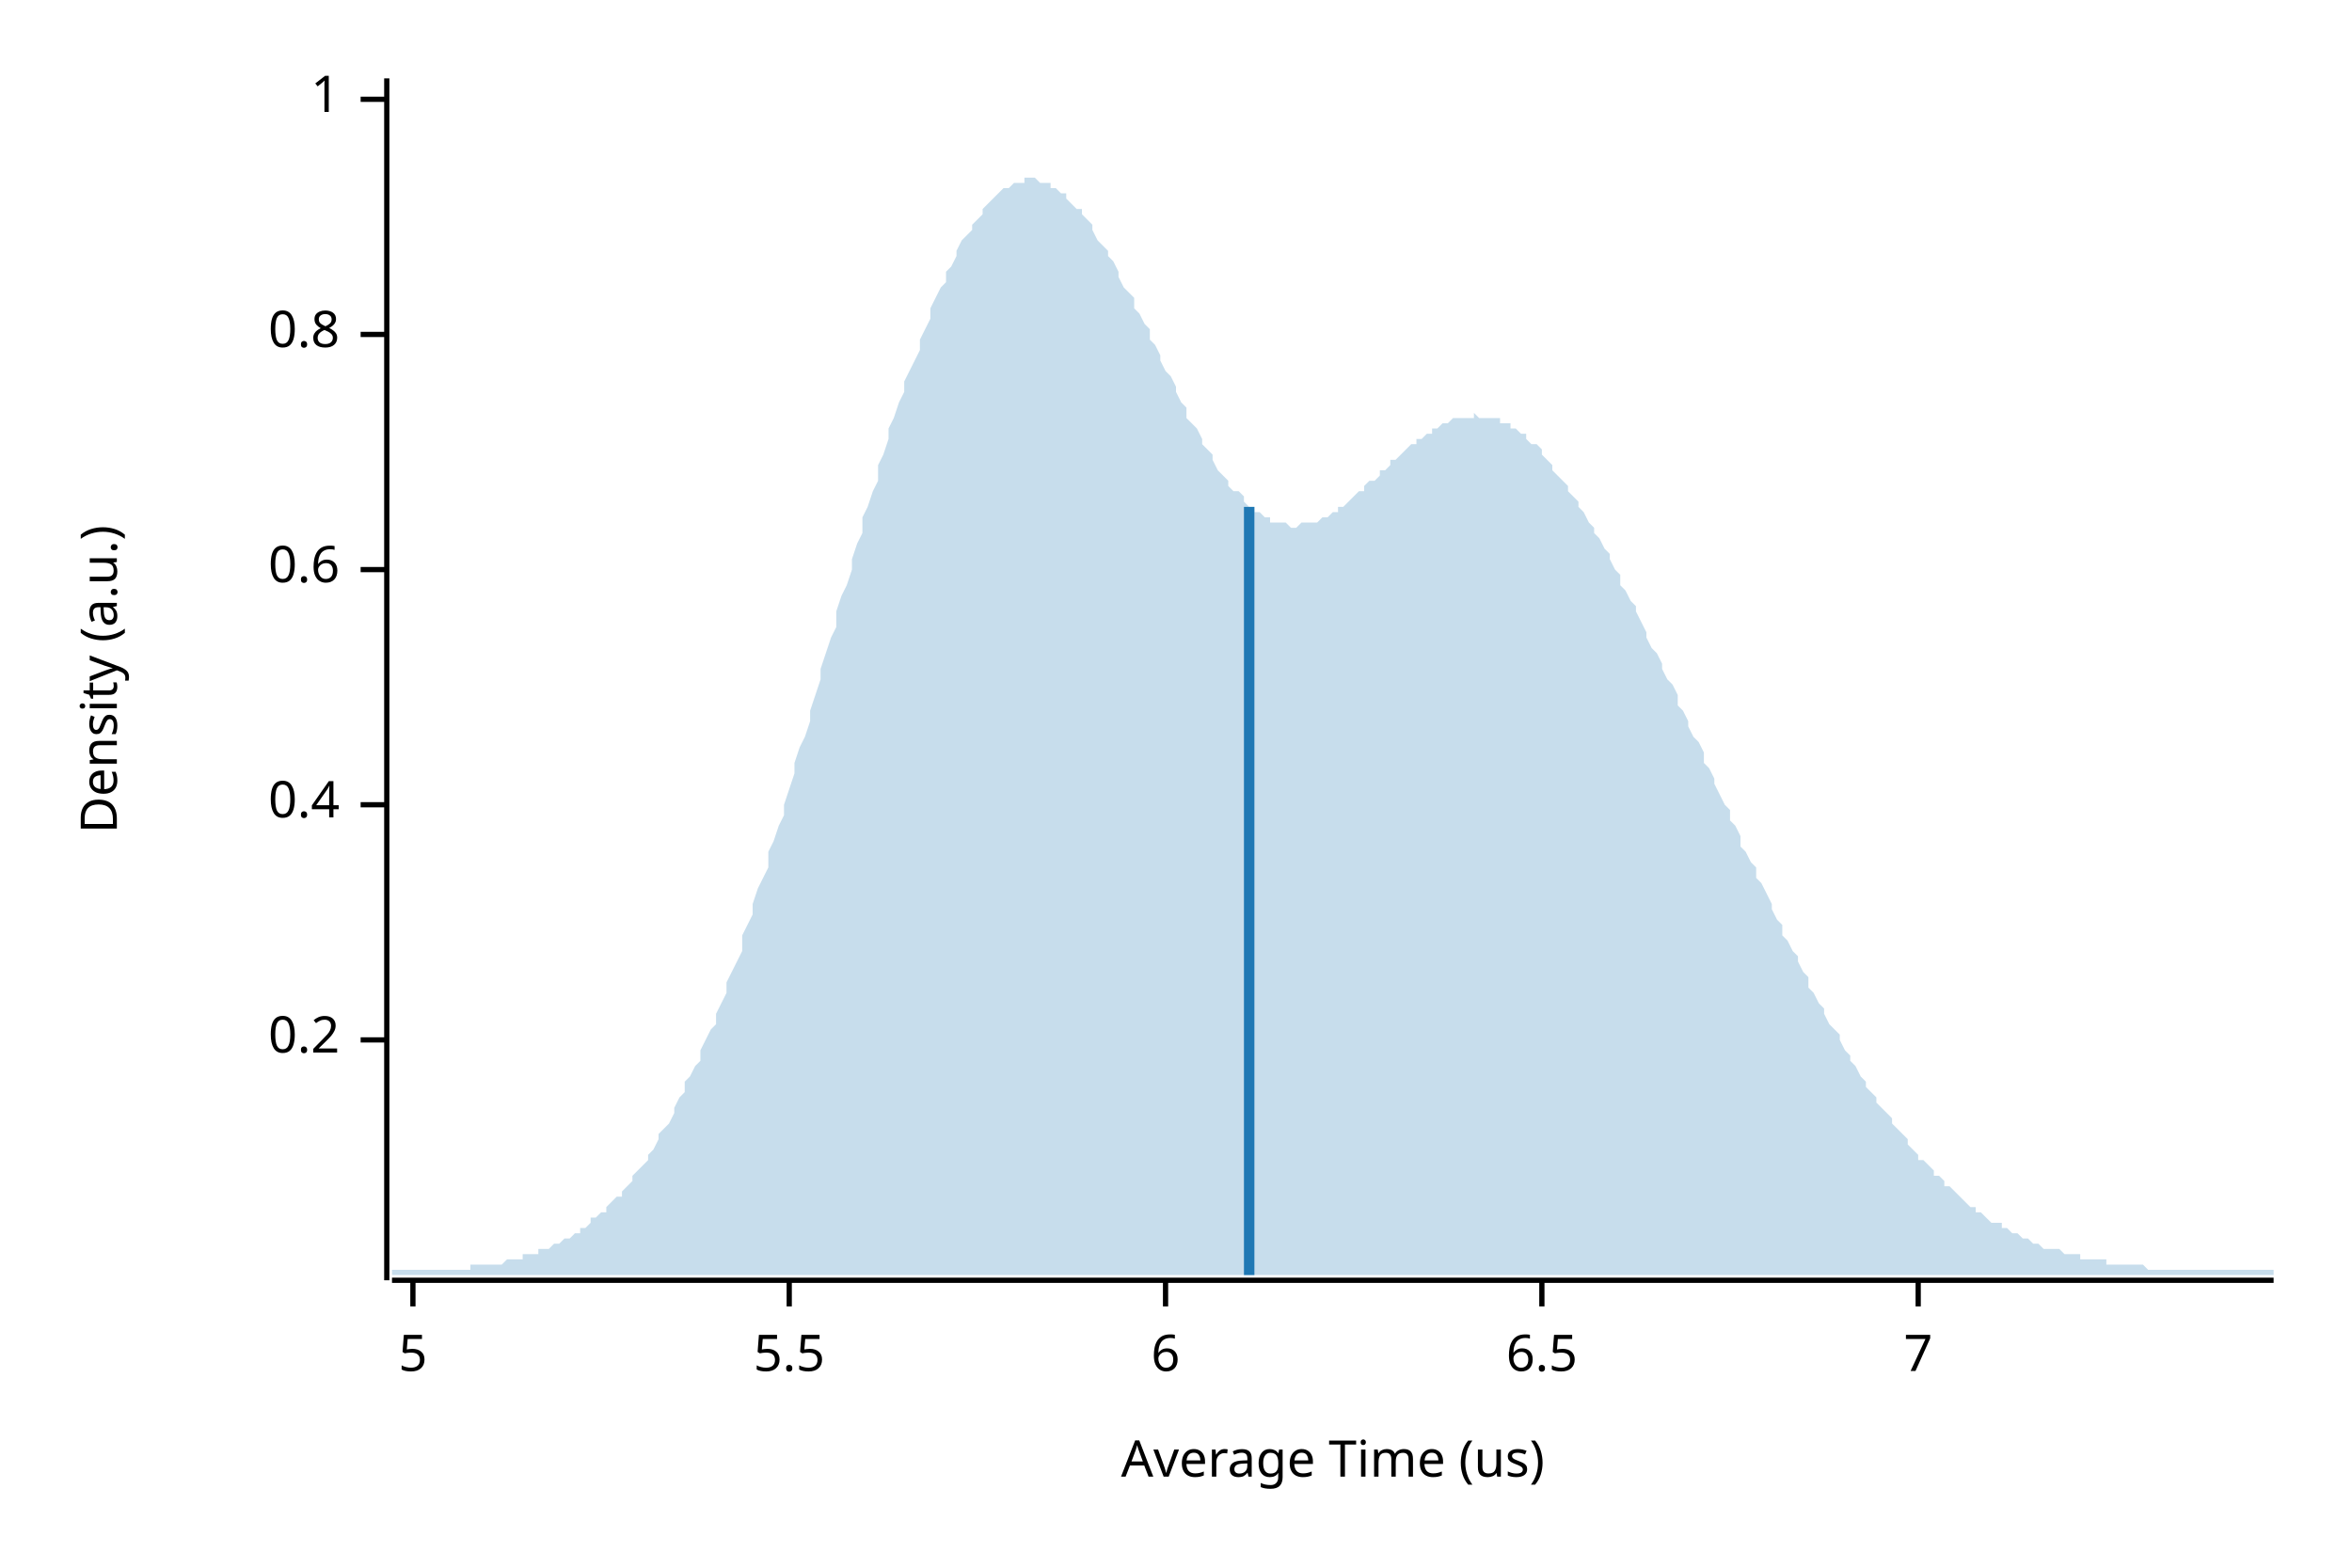
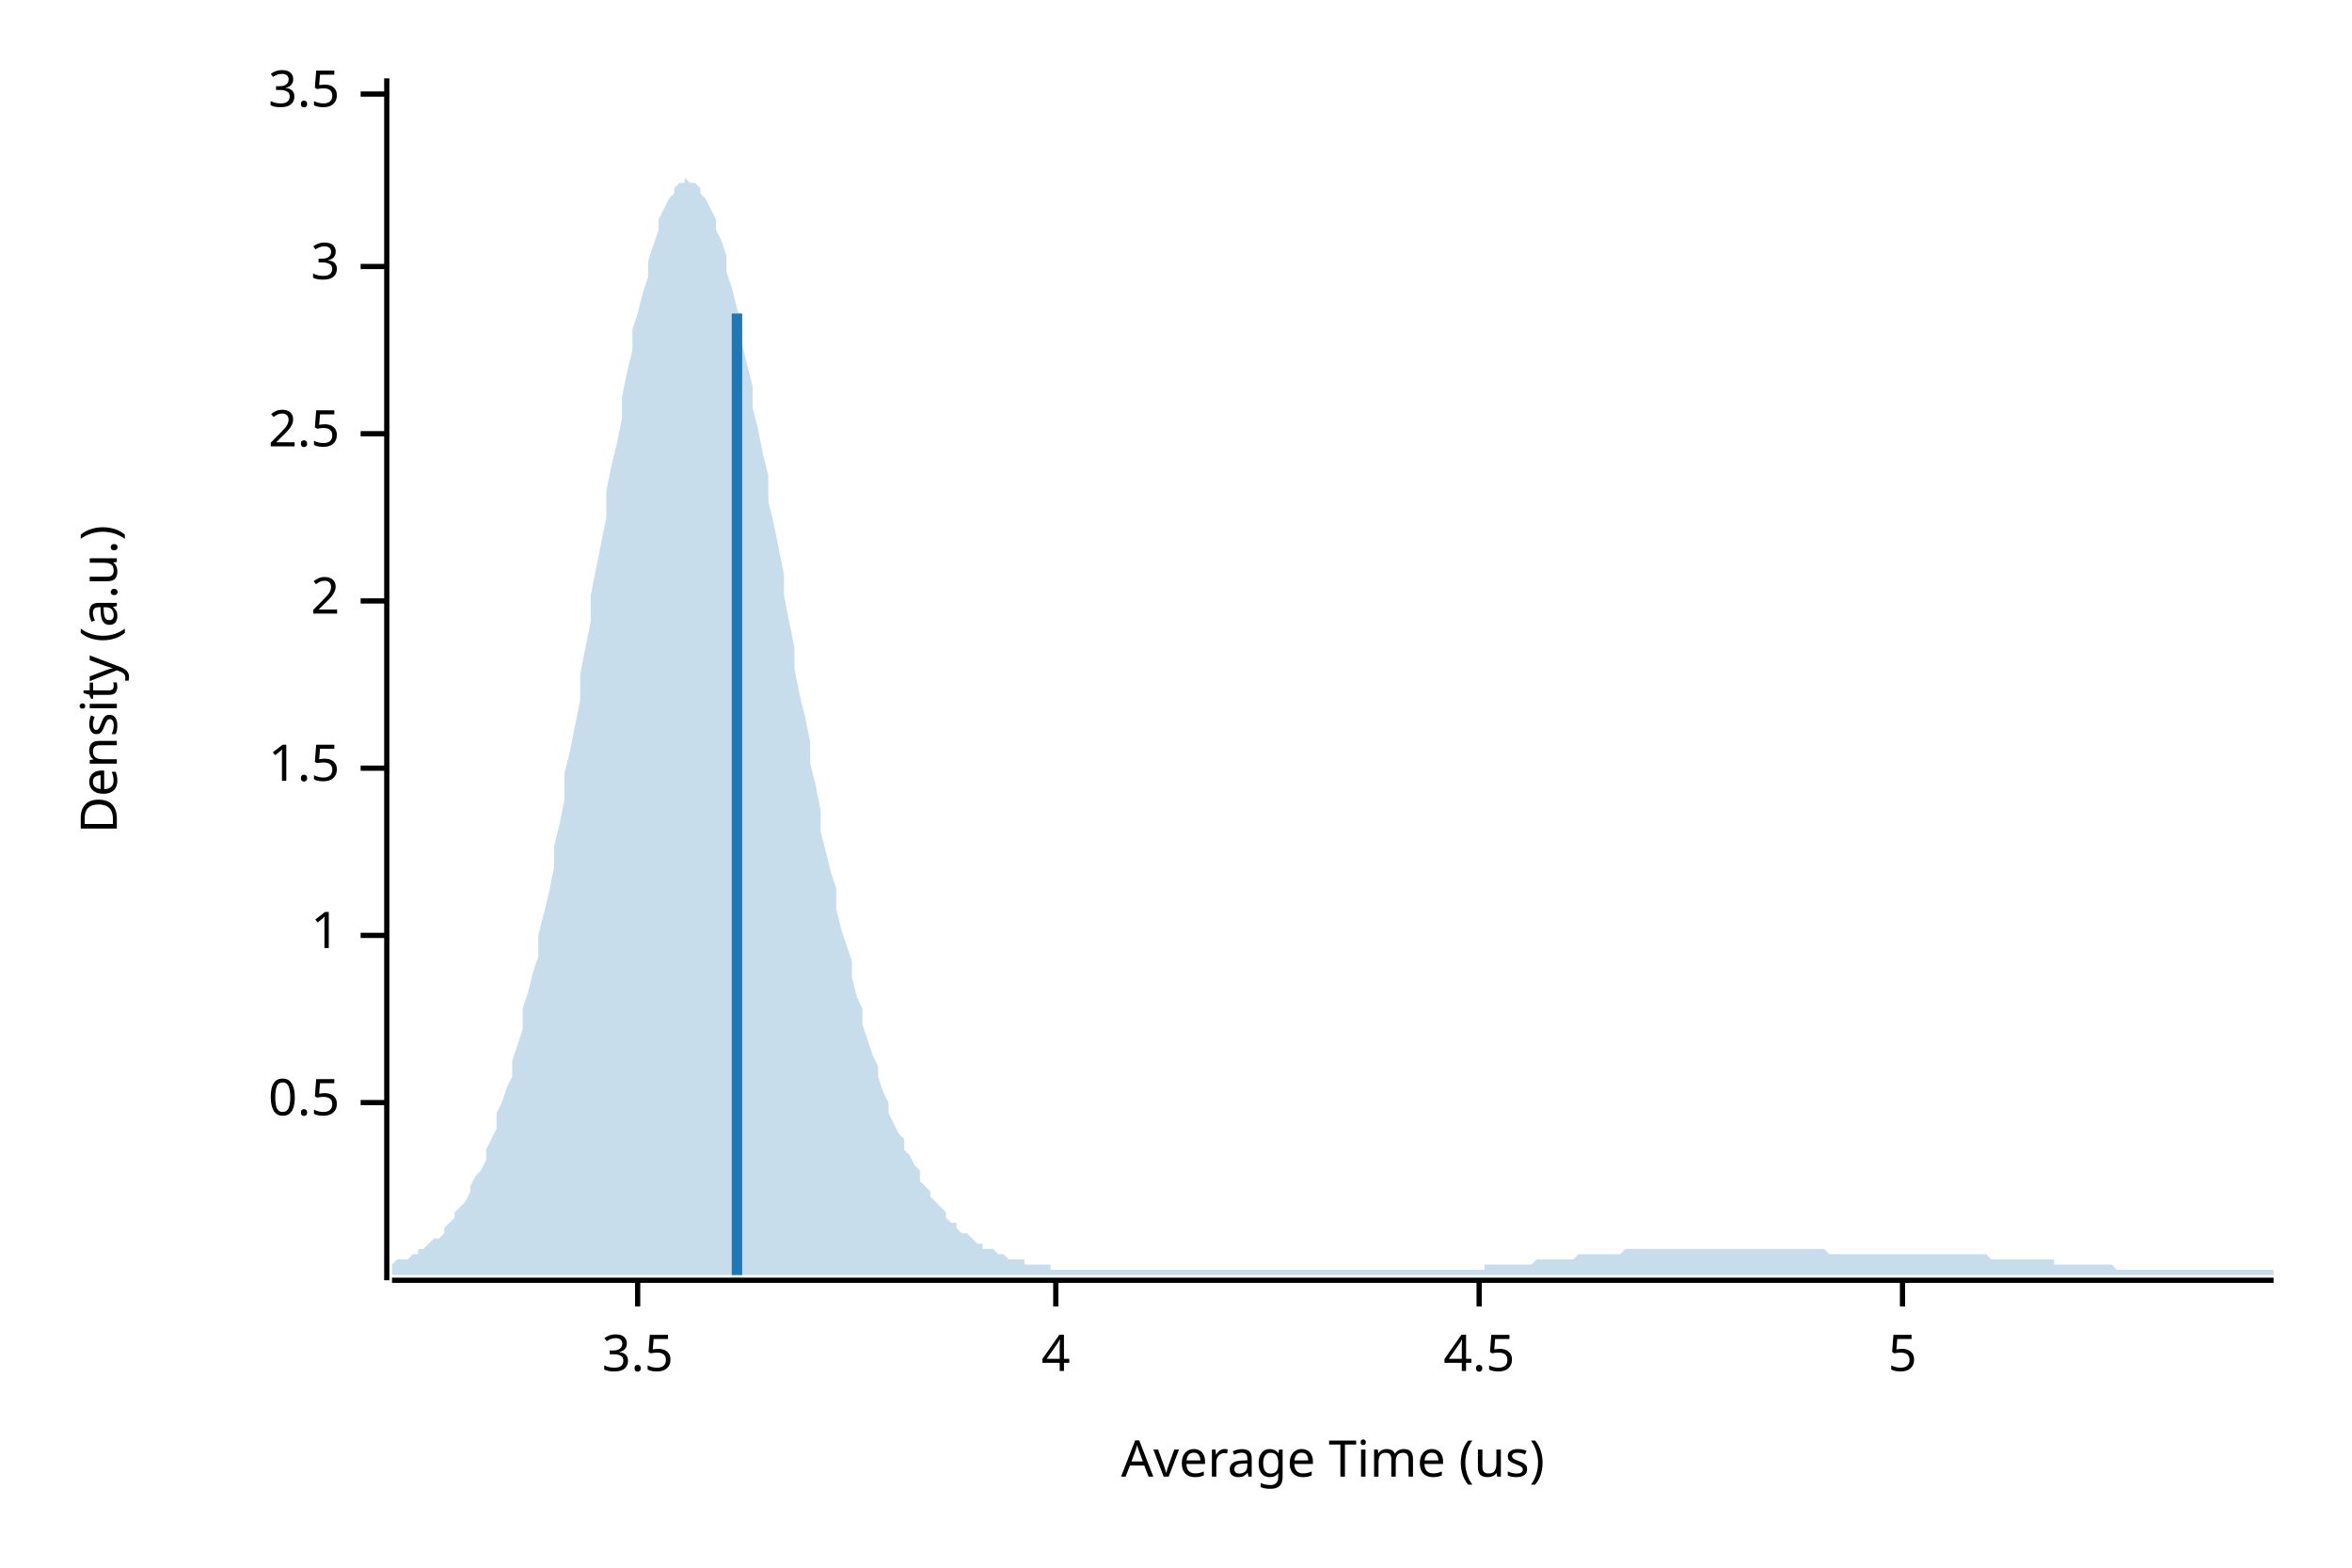
<svg xmlns="http://www.w3.org/2000/svg" width="450" height="300" viewBox="0 0 450 300">
  <text x="15" y="130" dy="0.76em" text-anchor="middle" font-family="sans-serif" font-size="9.677" opacity="1" fill="#000000" transform="rotate(270, 15, 130)">
Density (a.u.)
</text>
  <text x="255" y="285" dy="-0.5ex" text-anchor="middle" font-family="sans-serif" font-size="9.677" opacity="1" fill="#000000">
Average Time (us)
</text>
  <polyline fill="none" opacity="1" stroke="#000000" stroke-width="1" points="74,15 74,245 " />
-   <text x="65" y="199" dy="0.5ex" text-anchor="end" font-family="sans-serif" font-size="9.677" opacity="1" fill="#000000">
- 0.2
+   <text x="65" y="211" dy="0.5ex" text-anchor="end" font-family="sans-serif" font-size="9.677" opacity="1" fill="#000000">
+ 0.5
</text>
-   <polyline fill="none" opacity="1" stroke="#000000" stroke-width="1" points="69,199 74,199 " />
-   <text x="65" y="154" dy="0.5ex" text-anchor="end" font-family="sans-serif" font-size="9.677" opacity="1" fill="#000000">
- 0.4
- </text>
-   <polyline fill="none" opacity="1" stroke="#000000" stroke-width="1" points="69,154 74,154 " />
-   <text x="65" y="109" dy="0.5ex" text-anchor="end" font-family="sans-serif" font-size="9.677" opacity="1" fill="#000000">
- 0.6
- </text>
-   <polyline fill="none" opacity="1" stroke="#000000" stroke-width="1" points="69,109 74,109 " />
-   <text x="65" y="64" dy="0.5ex" text-anchor="end" font-family="sans-serif" font-size="9.677" opacity="1" fill="#000000">
- 0.8
- </text>
-   <polyline fill="none" opacity="1" stroke="#000000" stroke-width="1" points="69,64 74,64 " />
-   <text x="65" y="19" dy="0.5ex" text-anchor="end" font-family="sans-serif" font-size="9.677" opacity="1" fill="#000000">
+   <polyline fill="none" opacity="1" stroke="#000000" stroke-width="1" points="69,211 74,211 " />
+   <text x="65" y="179" dy="0.5ex" text-anchor="end" font-family="sans-serif" font-size="9.677" opacity="1" fill="#000000">
1
</text>
-   <polyline fill="none" opacity="1" stroke="#000000" stroke-width="1" points="69,19 74,19 " />
+   <polyline fill="none" opacity="1" stroke="#000000" stroke-width="1" points="69,179 74,179 " />
+   <text x="65" y="147" dy="0.5ex" text-anchor="end" font-family="sans-serif" font-size="9.677" opacity="1" fill="#000000">
+ 1.5
+ </text>
+   <polyline fill="none" opacity="1" stroke="#000000" stroke-width="1" points="69,147 74,147 " />
+   <text x="65" y="115" dy="0.5ex" text-anchor="end" font-family="sans-serif" font-size="9.677" opacity="1" fill="#000000">
+ 2
+ </text>
+   <polyline fill="none" opacity="1" stroke="#000000" stroke-width="1" points="69,115 74,115 " />
+   <text x="65" y="83" dy="0.5ex" text-anchor="end" font-family="sans-serif" font-size="9.677" opacity="1" fill="#000000">
+ 2.5
+ </text>
+   <polyline fill="none" opacity="1" stroke="#000000" stroke-width="1" points="69,83 74,83 " />
+   <text x="65" y="51" dy="0.5ex" text-anchor="end" font-family="sans-serif" font-size="9.677" opacity="1" fill="#000000">
+ 3
+ </text>
+   <polyline fill="none" opacity="1" stroke="#000000" stroke-width="1" points="69,51 74,51 " />
+   <text x="65" y="18" dy="0.5ex" text-anchor="end" font-family="sans-serif" font-size="9.677" opacity="1" fill="#000000">
+ 3.5
+ </text>
+   <polyline fill="none" opacity="1" stroke="#000000" stroke-width="1" points="69,18 74,18 " />
  <polyline fill="none" opacity="1" stroke="#000000" stroke-width="1" points="75,245 435,245 " />
-   <text x="79" y="255" dy="0.76em" text-anchor="middle" font-family="sans-serif" font-size="9.677" opacity="1" fill="#000000">
+   <text x="122" y="255" dy="0.76em" text-anchor="middle" font-family="sans-serif" font-size="9.677" opacity="1" fill="#000000">
+ 3.5
+ </text>
+   <polyline fill="none" opacity="1" stroke="#000000" stroke-width="1" points="122,245 122,250 " />
+   <text x="202" y="255" dy="0.76em" text-anchor="middle" font-family="sans-serif" font-size="9.677" opacity="1" fill="#000000">
+ 4
+ </text>
+   <polyline fill="none" opacity="1" stroke="#000000" stroke-width="1" points="202,245 202,250 " />
+   <text x="283" y="255" dy="0.76em" text-anchor="middle" font-family="sans-serif" font-size="9.677" opacity="1" fill="#000000">
+ 4.5
+ </text>
+   <polyline fill="none" opacity="1" stroke="#000000" stroke-width="1" points="283,245 283,250 " />
+   <text x="364" y="255" dy="0.76em" text-anchor="middle" font-family="sans-serif" font-size="9.677" opacity="1" fill="#000000">
5
</text>
-   <polyline fill="none" opacity="1" stroke="#000000" stroke-width="1" points="79,245 79,250 " />
-   <text x="151" y="255" dy="0.76em" text-anchor="middle" font-family="sans-serif" font-size="9.677" opacity="1" fill="#000000">
- 5.5
- </text>
-   <polyline fill="none" opacity="1" stroke="#000000" stroke-width="1" points="151,245 151,250 " />
-   <text x="223" y="255" dy="0.76em" text-anchor="middle" font-family="sans-serif" font-size="9.677" opacity="1" fill="#000000">
- 6
- </text>
-   <polyline fill="none" opacity="1" stroke="#000000" stroke-width="1" points="223,245 223,250 " />
-   <text x="295" y="255" dy="0.76em" text-anchor="middle" font-family="sans-serif" font-size="9.677" opacity="1" fill="#000000">
- 6.5
- </text>
-   <polyline fill="none" opacity="1" stroke="#000000" stroke-width="1" points="295,245 295,250 " />
-   <text x="367" y="255" dy="0.76em" text-anchor="middle" font-family="sans-serif" font-size="9.677" opacity="1" fill="#000000">
- 7
- </text>
-   <polyline fill="none" opacity="1" stroke="#000000" stroke-width="1" points="367,245 367,250 " />
-   <polygon opacity="0.25" fill="#1F78B4" points="75,243 75,243 76,243 77,243 77,243 78,243 79,243 80,243 80,243 81,243 82,243 82,243 83,243 84,243 85,243 85,243 86,243 87,243 87,243 88,243 89,243 90,243 90,242 91,242 92,242 93,242 93,242 94,242 95,242 95,242 96,242 97,241 98,241 98,241 99,241 100,241 100,240 101,240 102,240 103,240 103,239 104,239 105,239 106,238 106,238 107,238 108,237 108,237 109,237 110,236 111,236 111,235 112,235 113,234 113,233 114,233 115,232 116,232 116,231 117,230 118,229 119,229 119,228 120,227 121,226 121,225 122,224 123,223 124,222 124,221 125,220 126,218 126,217 127,216 128,215 129,213 129,212 130,210 131,209 131,207 132,206 133,204 134,203 134,201 135,199 136,197 137,196 137,194 138,192 139,190 139,188 140,186 141,184 142,182 142,179 143,177 144,175 144,173 145,170 146,168 147,166 147,163 148,161 149,158 150,156 150,154 151,151 152,148 152,146 153,143 154,141 155,138 155,136 156,133 157,130 157,128 158,125 159,122 160,120 160,117 161,114 162,112 163,109 163,107 164,104 165,102 165,99 166,97 167,94 168,92 168,89 169,87 170,84 170,82 171,80 172,77 173,75 173,73 174,71 175,69 176,67 176,65 177,63 178,61 178,59 179,57 180,55 181,54 181,52 182,51 183,49 183,48 184,46 185,45 186,44 186,43 187,42 188,41 188,40 189,39 190,38 191,37 191,37 192,36 193,36 194,35 194,35 195,35 196,35 196,34 197,34 198,34 199,35 199,35 200,35 201,35 201,36 202,36 203,37 204,37 204,38 205,39 206,40 207,40 207,41 208,42 209,43 209,44 210,46 211,47 212,48 212,49 213,50 214,52 214,53 215,55 216,56 217,57 217,59 218,60 219,62 220,63 220,65 221,66 222,68 222,69 223,71 224,72 225,74 225,75 226,77 227,78 227,80 228,81 229,82 230,84 230,85 231,86 232,87 232,88 233,90 234,91 235,92 235,93 236,94 237,94 238,95 238,96 239,97 240,97 240,98 241,98 242,99 243,99 243,100 244,100 245,100 245,100 246,100 247,101 248,101 248,101 249,100 250,100 251,100 251,100 252,100 253,99 253,99 254,99 255,98 256,98 256,97 257,97 258,96 258,96 259,95 260,94 261,94 261,93 262,92 263,92 264,91 264,90 265,90 266,89 266,88 267,88 268,87 269,86 269,86 270,85 271,85 271,84 272,84 273,83 274,83 274,82 275,82 276,81 277,81 277,81 278,80 279,80 279,80 280,80 281,80 282,80 282,79 283,80 284,80 284,80 285,80 286,80 287,80 287,81 288,81 289,81 289,82 290,82 291,83 292,83 292,84 293,85 294,85 295,86 295,87 296,88 297,89 297,90 298,91 299,92 300,93 300,94 301,95 302,96 302,97 303,98 304,100 305,101 305,102 306,103 307,105 308,106 308,107 309,109 310,110 310,112 311,113 312,115 313,116 313,117 314,119 315,121 315,122 316,124 317,125 318,127 318,128 319,130 320,131 321,133 321,135 322,136 323,138 323,139 324,141 325,142 326,144 326,146 327,147 328,149 328,150 329,152 330,154 331,155 331,157 332,158 333,160 333,162 334,163 335,165 336,166 336,168 337,169 338,171 339,173 339,174 340,176 341,177 341,179 342,180 343,182 344,183 344,184 345,186 346,187 346,189 347,190 348,192 349,193 349,194 350,196 351,197 352,198 352,199 353,201 354,202 354,203 355,204 356,206 357,207 357,208 358,209 359,210 359,211 360,212 361,213 362,214 362,215 363,216 364,217 365,218 365,219 366,220 367,221 367,222 368,222 369,223 370,224 370,225 371,225 372,226 372,227 373,227 374,228 375,229 375,229 376,230 377,231 378,231 378,232 379,232 380,233 380,233 381,234 382,234 383,234 383,235 384,235 385,236 385,236 386,236 387,237 388,237 388,237 389,238 390,238 390,238 391,239 392,239 393,239 393,239 394,239 395,240 396,240 396,240 397,240 398,240 398,241 399,241 400,241 401,241 401,241 402,241 403,241 403,242 404,242 405,242 406,242 406,242 407,242 408,242 409,242 409,242 410,242 411,243 411,243 412,243 413,243 414,243 414,243 415,243 416,243 416,243 417,243 418,243 419,243 419,243 420,243 421,243 422,243 422,243 423,243 424,243 424,243 425,243 426,243 427,243 427,243 428,243 429,243 429,243 430,243 431,243 432,243 432,243 433,243 434,243 435,243 435,244 75,244 " />
-   <polyline fill="none" opacity="1" stroke="#1F78B4" stroke-width="2" points="239,244 239,97 " />
+   <polyline fill="none" opacity="1" stroke="#000000" stroke-width="1" points="364,245 364,250 " />
+   <polygon opacity="0.25" fill="#1F78B4" points="75,242 75,242 76,241 77,241 77,241 78,241 79,240 80,240 80,239 81,239 82,238 82,238 83,237 84,237 85,236 85,235 86,234 87,233 87,232 88,231 89,230 90,228 90,227 91,225 92,224 93,222 93,220 94,218 95,216 95,213 96,211 97,208 98,206 98,203 99,200 100,197 100,193 101,190 102,186 103,183 103,179 104,175 105,171 106,166 106,162 107,158 108,153 108,148 109,144 110,139 111,134 111,129 112,124 113,119 113,114 114,109 115,104 116,99 116,94 117,89 118,85 119,80 119,76 120,71 121,67 121,63 122,60 123,56 124,53 124,50 125,47 126,44 126,42 127,40 128,38 129,37 129,36 130,35 131,35 131,34 132,35 133,35 134,36 134,37 135,38 136,40 137,42 137,44 138,46 139,49 139,52 140,55 141,59 142,62 142,66 143,70 144,74 144,78 145,82 146,87 147,91 147,96 148,100 149,105 150,110 150,114 151,119 152,124 152,128 153,133 154,137 155,142 155,146 156,150 157,155 157,159 158,163 159,167 160,170 160,174 161,178 162,181 163,184 163,187 164,191 165,193 165,196 166,199 167,202 168,204 168,206 169,209 170,211 170,213 171,215 172,217 173,218 173,220 174,221 175,223 176,224 176,226 177,227 178,228 178,229 179,230 180,231 181,232 181,233 182,234 183,234 183,235 184,236 185,236 186,237 186,237 187,238 188,238 188,239 189,239 190,239 191,240 191,240 192,240 193,241 194,241 194,241 195,241 196,241 196,242 197,242 198,242 199,242 199,242 200,242 201,242 201,243 202,243 203,243 204,243 204,243 205,243 206,243 207,243 207,243 208,243 209,243 209,243 210,243 211,243 212,243 212,243 213,243 214,243 214,243 215,243 216,243 217,243 217,243 218,243 219,243 220,243 220,243 221,243 222,243 222,243 223,243 224,243 225,243 225,243 226,243 227,243 227,243 228,243 229,243 230,243 230,243 231,243 232,243 232,243 233,243 234,243 235,243 235,243 236,243 237,243 238,243 238,243 239,243 240,243 240,243 241,243 242,243 243,243 243,243 244,243 245,243 245,243 246,243 247,243 248,243 248,243 249,243 250,243 251,243 251,243 252,243 253,243 253,243 254,243 255,243 256,243 256,243 257,243 258,243 258,243 259,243 260,243 261,243 261,243 262,243 263,243 264,243 264,243 265,243 266,243 266,243 267,243 268,243 269,243 269,243 270,243 271,243 271,243 272,243 273,243 274,243 274,243 275,243 276,243 277,243 277,243 278,243 279,243 279,243 280,243 281,243 282,243 282,243 283,243 284,243 284,242 285,242 286,242 287,242 287,242 288,242 289,242 289,242 290,242 291,242 292,242 292,242 293,242 294,241 295,241 295,241 296,241 297,241 297,241 298,241 299,241 300,241 300,241 301,241 302,240 302,240 303,240 304,240 305,240 305,240 306,240 307,240 308,240 308,240 309,240 310,240 310,240 311,239 312,239 313,239 313,239 314,239 315,239 315,239 316,239 317,239 318,239 318,239 319,239 320,239 321,239 321,239 322,239 323,239 323,239 324,239 325,239 326,239 326,239 327,239 328,239 328,239 329,239 330,239 331,239 331,239 332,239 333,239 333,239 334,239 335,239 336,239 336,239 337,239 338,239 339,239 339,239 340,239 341,239 341,239 342,239 343,239 344,239 344,239 345,239 346,239 346,239 347,239 348,239 349,239 349,239 350,240 351,240 352,240 352,240 353,240 354,240 354,240 355,240 356,240 357,240 357,240 358,240 359,240 359,240 360,240 361,240 362,240 362,240 363,240 364,240 365,240 365,240 366,240 367,240 367,240 368,240 369,240 370,240 370,240 371,240 372,240 372,240 373,240 374,240 375,240 375,240 376,240 377,240 378,240 378,240 379,240 380,240 380,240 381,241 382,241 383,241 383,241 384,241 385,241 385,241 386,241 387,241 388,241 388,241 389,241 390,241 390,241 391,241 392,241 393,241 393,242 394,242 395,242 396,242 396,242 397,242 398,242 398,242 399,242 400,242 401,242 401,242 402,242 403,242 403,242 404,242 405,243 406,243 406,243 407,243 408,243 409,243 409,243 410,243 411,243 411,243 412,243 413,243 414,243 414,243 415,243 416,243 416,243 417,243 418,243 419,243 419,243 420,243 421,243 422,243 422,243 423,243 424,243 424,243 425,243 426,243 427,243 427,243 428,243 429,243 429,243 430,243 431,243 432,243 432,243 433,243 434,243 435,243 435,244 75,244 " />
+   <polyline fill="none" opacity="1" stroke="#1F78B4" stroke-width="2" points="141,244 141,60 " />
</svg>
